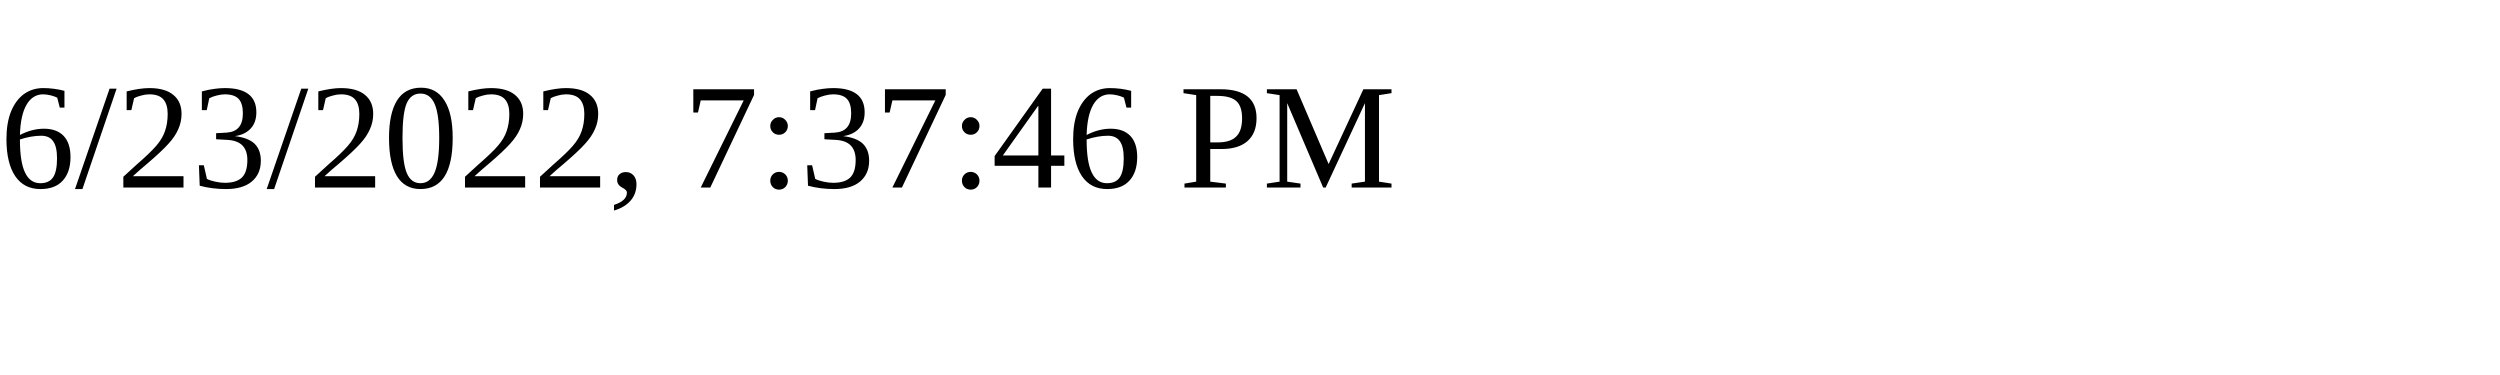
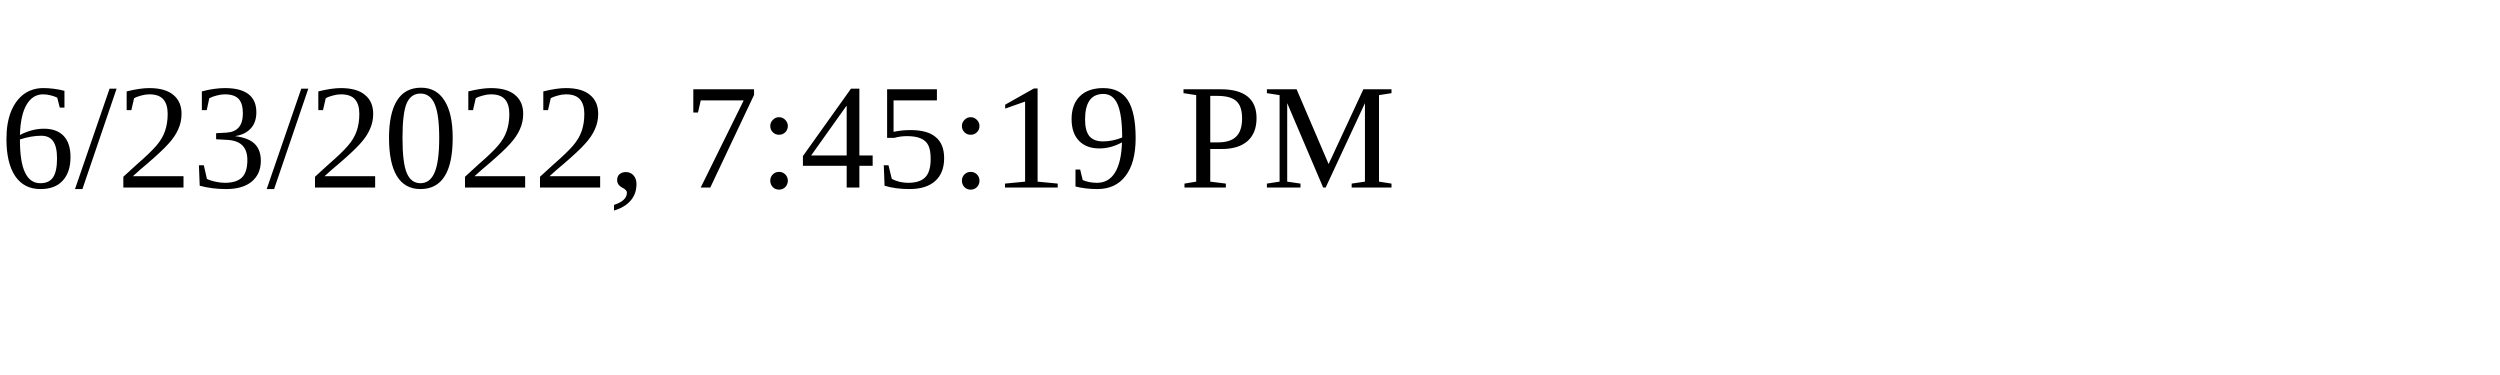
<svg xmlns="http://www.w3.org/2000/svg" height="30" width="200">
-   <text x="0" y="15">6/23/2022, 7:37:46 PM</text>
+   <text x="0" y="15">6/23/2022, 7:45:19 PM</text>
</svg>
